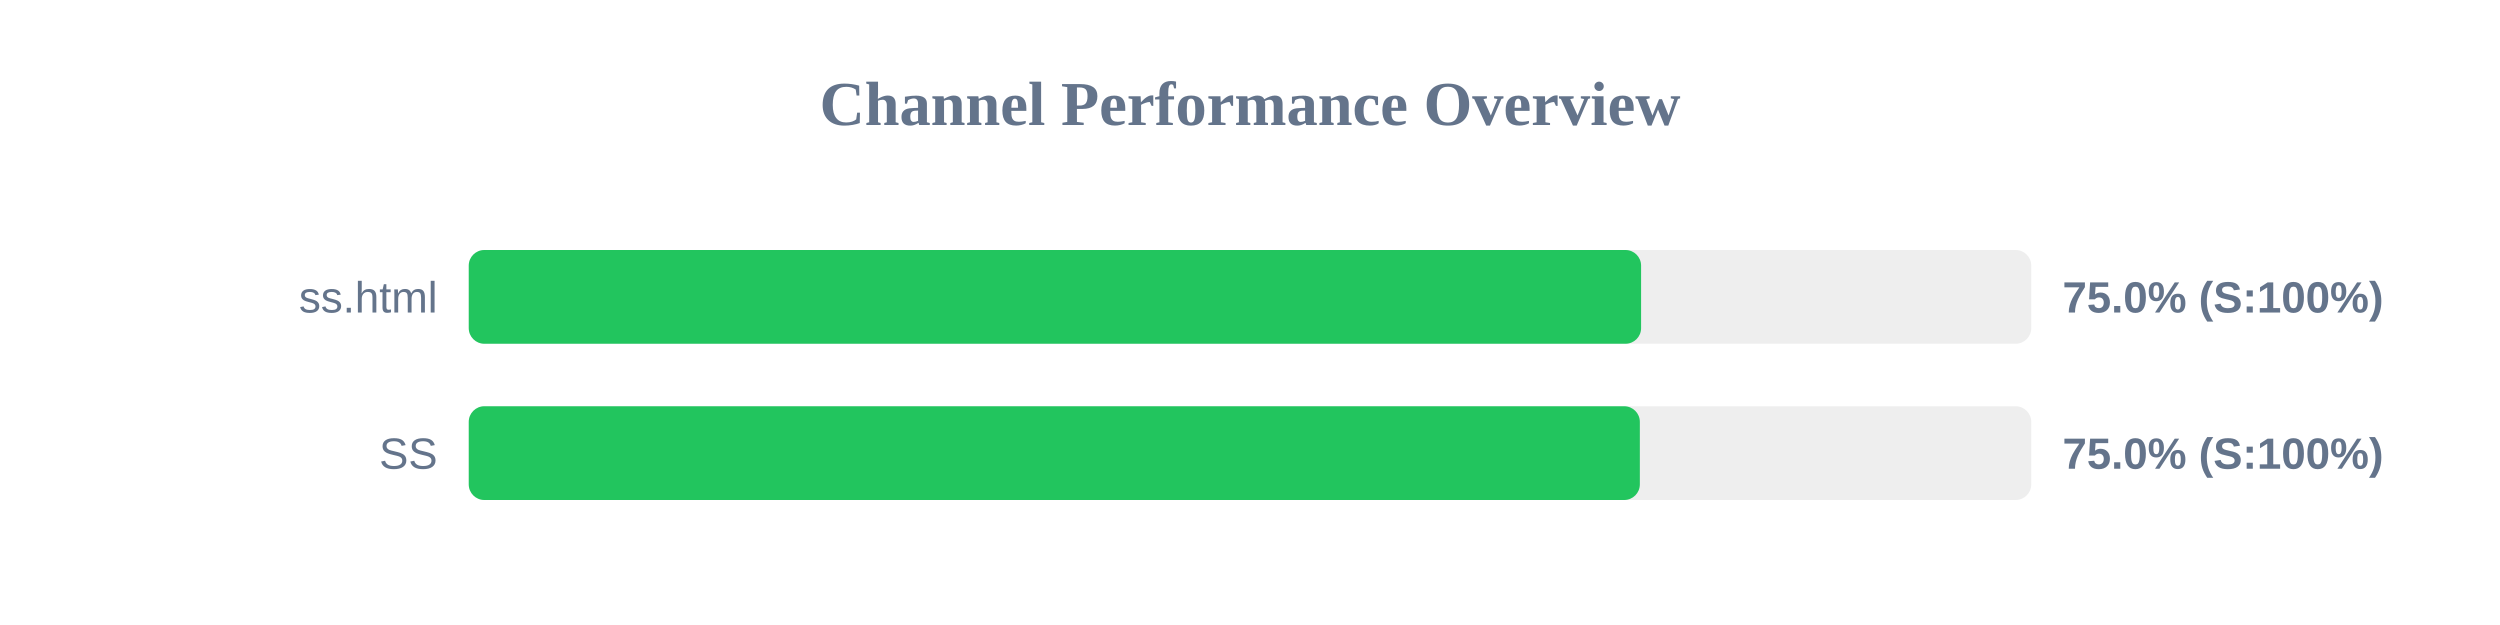
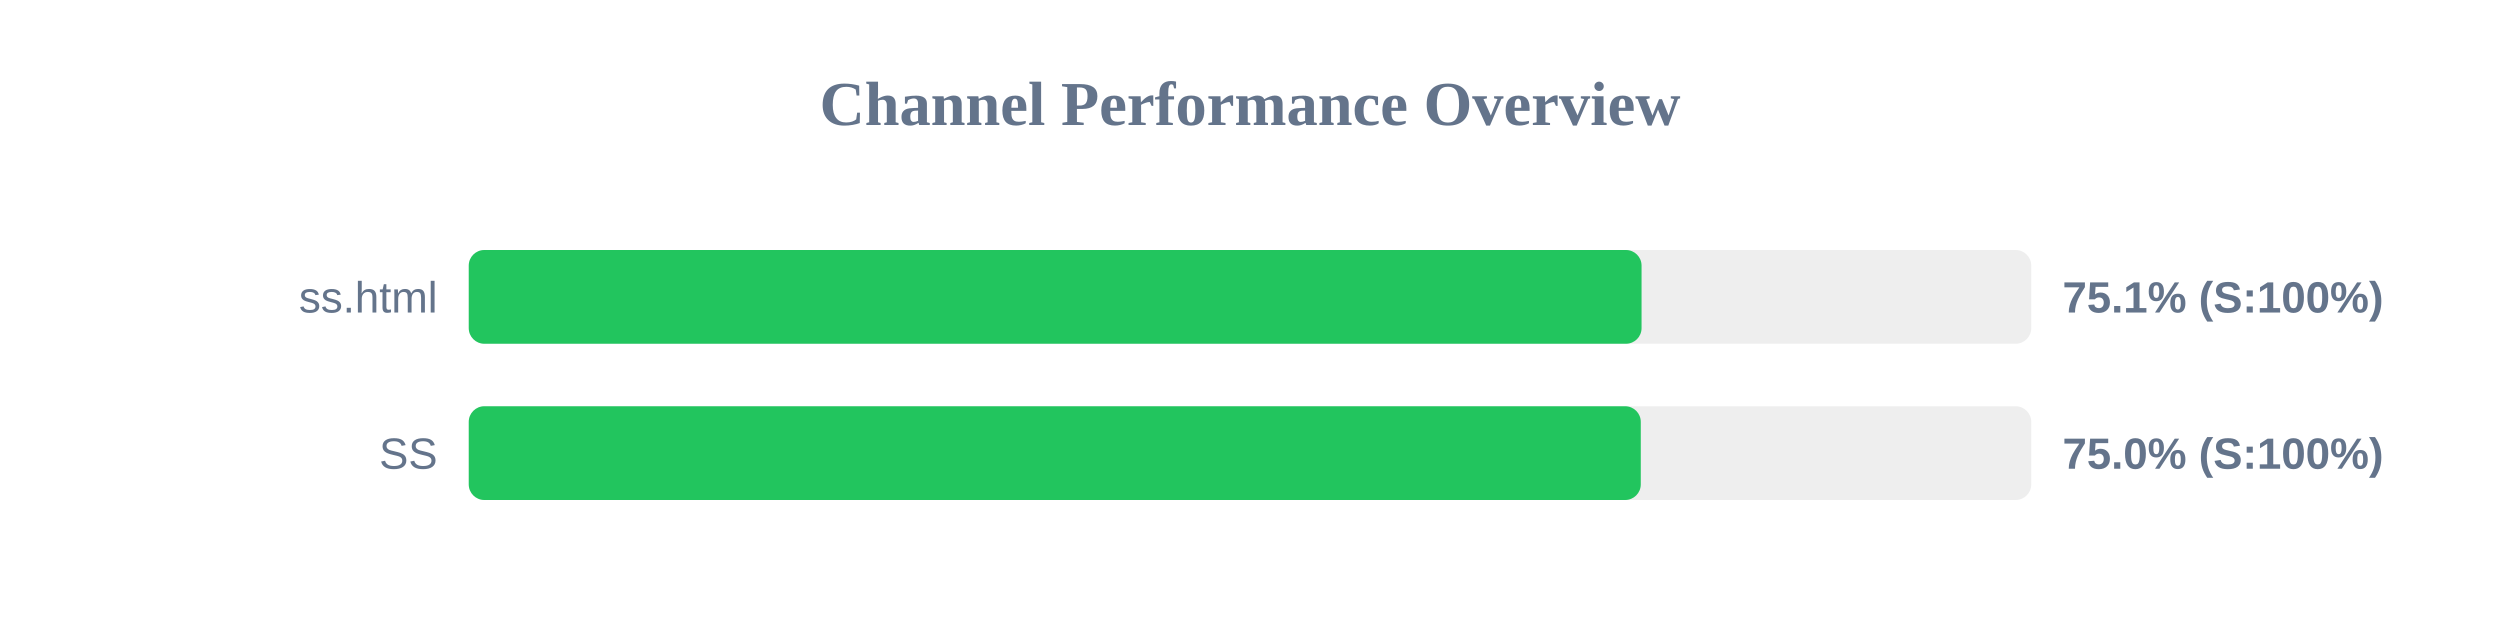
<svg xmlns="http://www.w3.org/2000/svg" width="800" height="200" version="1.1">
  <style>
        .row { font: 14px Arial; fill: #64748b; }
        .score { font: bold 14px Arial; fill: #64748b; }
    </style>
  <text x="400" y="40" text-anchor="middle" font-size="20px" font-weight="bold" fill="#64748b">Channel Performance Overview</text>
  <rect x="150" y="80" width="500" height="30" fill="#eee" rx="5" />
-   <rect x="150" y="80" width="375.15" height="30" fill="#22c55e" rx="5" />
+   <rect x="150" y="80" width="375.3" height="30" fill="#22c55e" rx="5" />
  <text x="140" y="100" text-anchor="end" class="row">ss.html</text>
-   <text x="660" y="100" text-anchor="start" class="score">75.0% (S:100%)</text>
+   <text x="660" y="100" text-anchor="start" class="score">75.1% (S:100%)</text>
  <rect x="150" y="130" width="500" height="30" fill="#eee" rx="5" />
-   <rect x="150" y="130" width="374.75" height="30" fill="#22c55e" rx="5" />
+   <rect x="150" y="130" width="375.05" height="30" fill="#22c55e" rx="5" />
  <text x="140" y="150" text-anchor="end" class="row">SS</text>
  <text x="660" y="150" text-anchor="start" class="score">75.0% (S:100%)</text>
</svg>
